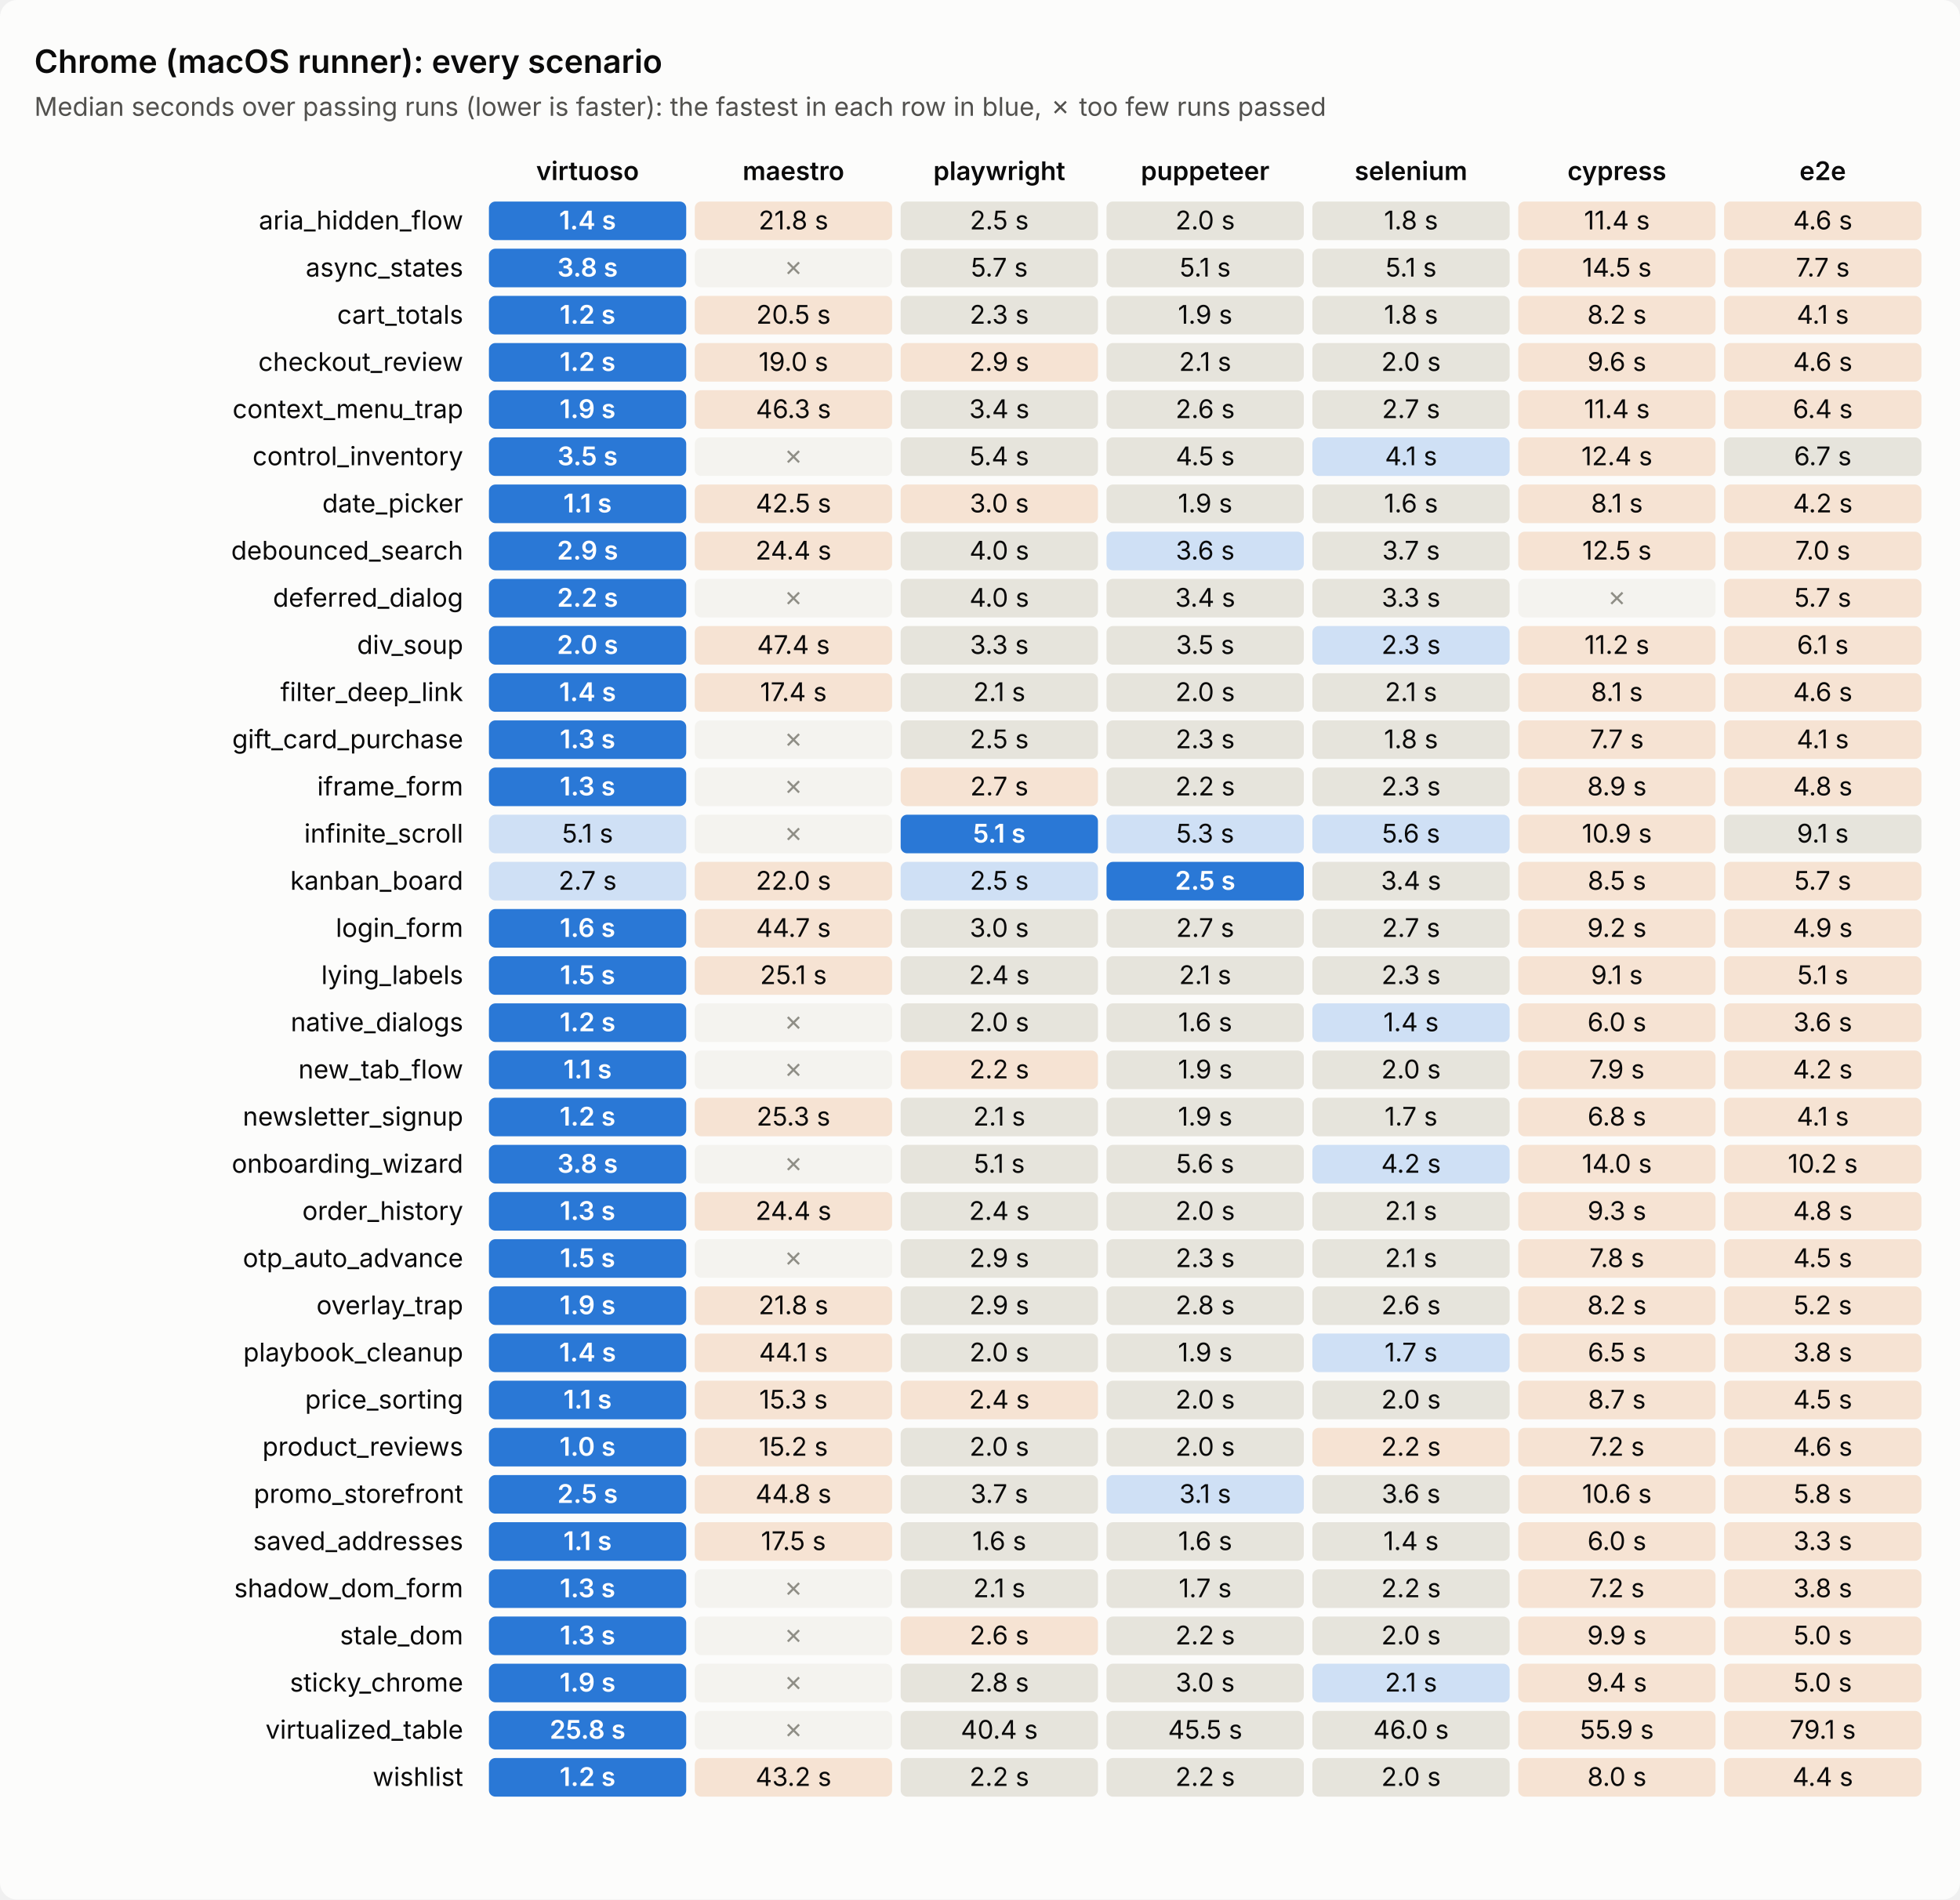
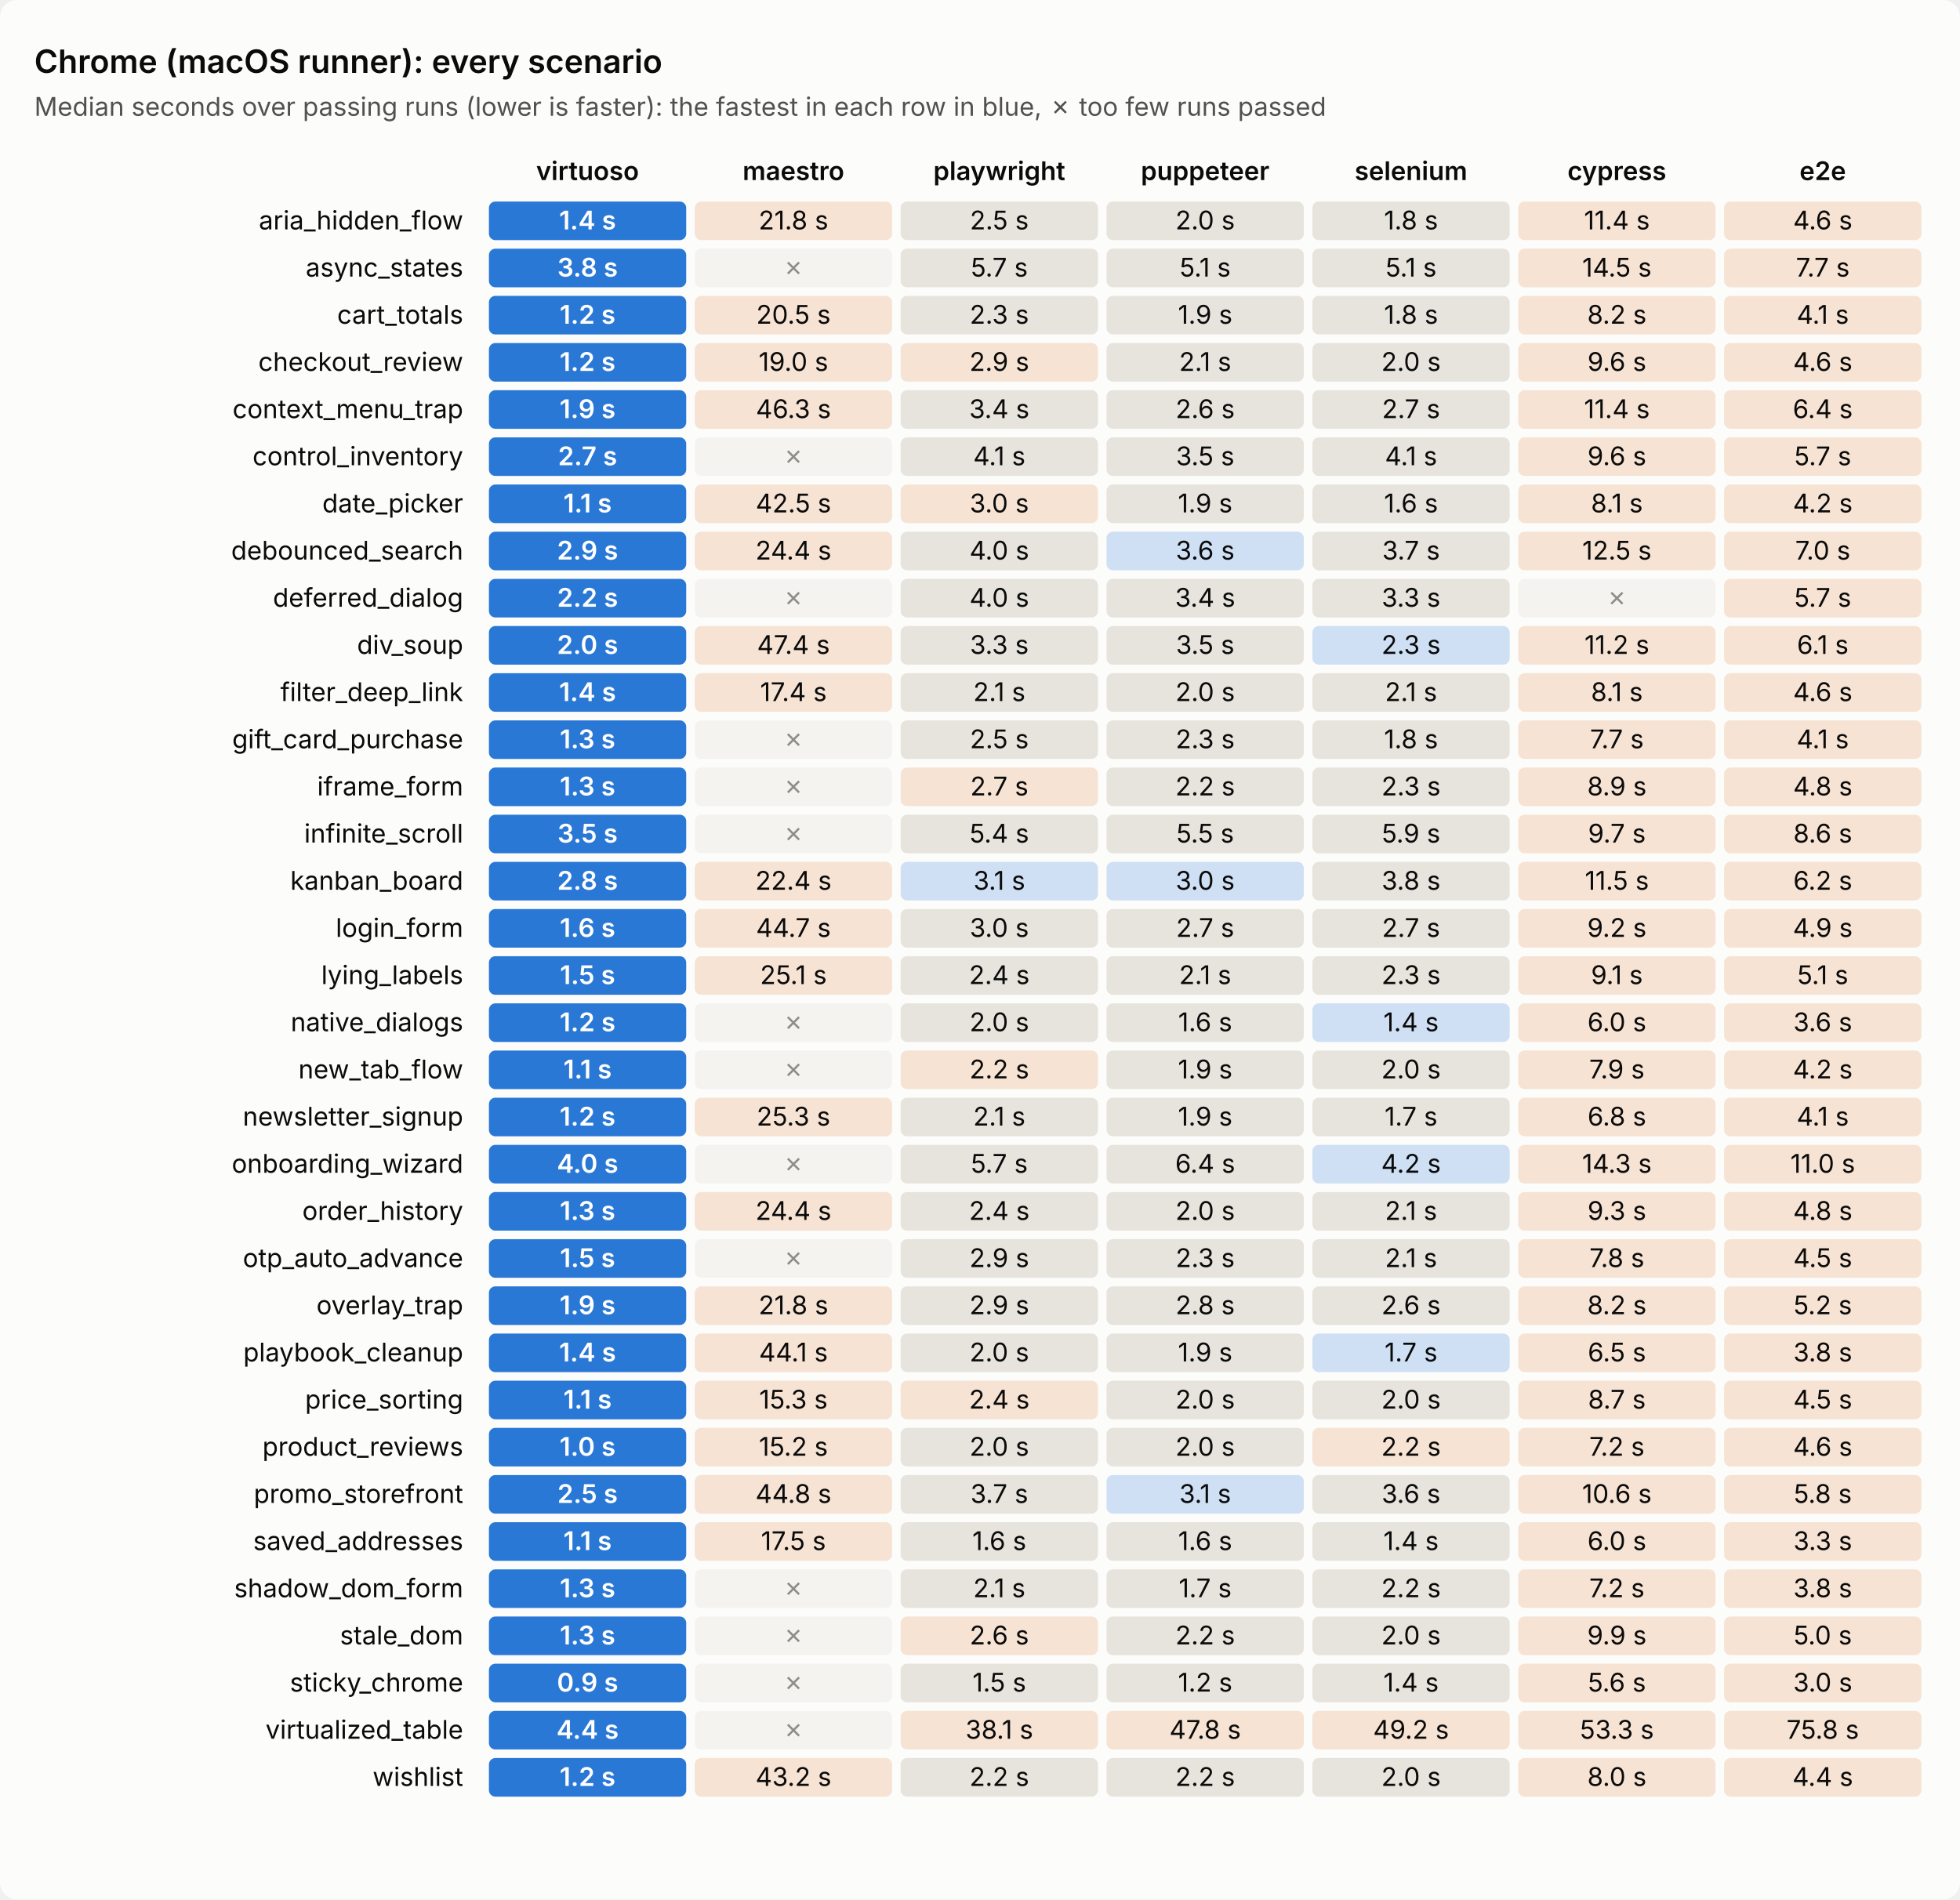
<svg xmlns="http://www.w3.org/2000/svg" viewBox="0 0 914 886" width="914" height="886" role="img" aria-label="Chrome (macOS runner): every scenario's time per tool">
  <style>text{font:12px system-ui,-apple-system,'Segoe UI',sans-serif;fill:#0b0b0b}.sub{fill:#52514e}.title{font-size:15px;font-weight:600}.head{font-weight:600}         .bg{fill:#fcfcfb}.cell{fill:#efeee9}.best{fill:#2a78d6}.best+text{fill:#fff;font-weight:600}.near{fill:#cfe0f5}.mid{fill:#e6e4dc}.far{fill:#f6e3d3}.fail{fill:#f4f3ef}.fail+text{fill:#8f8e86}         @media (prefers-color-scheme: dark){.bg{fill:#1a1a19}text{fill:#f0efec}.sub{fill:#c3c2b7}.cell{fill:#2a2a28}.best{fill:#3987e5}.near{fill:#24364d}.mid{fill:#33322f}.far{fill:#4a3527}.fail{fill:#222221}.fail+text{fill:#7a7970}}</style>
  <rect class="bg" width="914" height="886" rx="8" />
  <text class="title" x="16" y="34.0">Chrome (macOS runner): every scenario</text>
  <text class="sub" x="16" y="54.0">Median seconds over passing runs (lower is faster): the fastest in each row in blue, ✗ too few runs passed</text>
  <text class="head" x="274.0" y="84.0" text-anchor="middle">virtuoso</text>
  <text class="head" x="370.0" y="84.0" text-anchor="middle">maestro</text>
  <text class="head" x="466.0" y="84.0" text-anchor="middle">playwright</text>
  <text class="head" x="562.0" y="84.0" text-anchor="middle">puppeteer</text>
  <text class="head" x="658.0" y="84.0" text-anchor="middle">selenium</text>
  <text class="head" x="754.0" y="84.0" text-anchor="middle">cypress</text>
  <text class="head" x="850.0" y="84.0" text-anchor="middle">e2e</text>
  <text x="216.0" y="107.0" text-anchor="end">aria_hidden_flow</text>
  <rect class="cell best" x="228.0" y="94.0" width="92.0" height="18.0" rx="3" />
  <text x="274.0" y="107.0" text-anchor="middle">1.4 s</text>
  <rect class="cell far" x="324.0" y="94.0" width="92.0" height="18.0" rx="3" />
  <text x="370.0" y="107.0" text-anchor="middle">21.8 s</text>
  <rect class="cell mid" x="420.0" y="94.0" width="92.0" height="18.0" rx="3" />
  <text x="466.0" y="107.0" text-anchor="middle">2.5 s</text>
  <rect class="cell mid" x="516.0" y="94.0" width="92.0" height="18.0" rx="3" />
  <text x="562.0" y="107.0" text-anchor="middle">2.0 s</text>
  <rect class="cell mid" x="612.0" y="94.0" width="92.0" height="18.0" rx="3" />
  <text x="658.0" y="107.0" text-anchor="middle">1.8 s</text>
  <rect class="cell far" x="708.0" y="94.0" width="92.0" height="18.0" rx="3" />
  <text x="754.0" y="107.0" text-anchor="middle">11.4 s</text>
  <rect class="cell far" x="804.0" y="94.0" width="92.0" height="18.0" rx="3" />
  <text x="850.0" y="107.0" text-anchor="middle">4.6 s</text>
  <text x="216.0" y="129.0" text-anchor="end">async_states</text>
  <rect class="cell best" x="228.0" y="116.0" width="92.0" height="18.0" rx="3" />
  <text x="274.0" y="129.0" text-anchor="middle">3.8 s</text>
  <rect class="cell fail" x="324.0" y="116.0" width="92.0" height="18.0" rx="3" />
  <text x="370.0" y="129.0" text-anchor="middle">✗</text>
  <rect class="cell mid" x="420.0" y="116.0" width="92.0" height="18.0" rx="3" />
  <text x="466.0" y="129.0" text-anchor="middle">5.7 s</text>
  <rect class="cell mid" x="516.0" y="116.0" width="92.0" height="18.0" rx="3" />
  <text x="562.0" y="129.0" text-anchor="middle">5.1 s</text>
  <rect class="cell mid" x="612.0" y="116.0" width="92.0" height="18.0" rx="3" />
  <text x="658.0" y="129.0" text-anchor="middle">5.1 s</text>
  <rect class="cell far" x="708.0" y="116.0" width="92.0" height="18.0" rx="3" />
  <text x="754.0" y="129.0" text-anchor="middle">14.5 s</text>
  <rect class="cell far" x="804.0" y="116.0" width="92.0" height="18.0" rx="3" />
  <text x="850.0" y="129.0" text-anchor="middle">7.7 s</text>
  <text x="216.0" y="151.0" text-anchor="end">cart_totals</text>
  <rect class="cell best" x="228.0" y="138.0" width="92.0" height="18.0" rx="3" />
  <text x="274.0" y="151.0" text-anchor="middle">1.2 s</text>
  <rect class="cell far" x="324.0" y="138.0" width="92.0" height="18.0" rx="3" />
  <text x="370.0" y="151.0" text-anchor="middle">20.5 s</text>
  <rect class="cell mid" x="420.0" y="138.0" width="92.0" height="18.0" rx="3" />
  <text x="466.0" y="151.0" text-anchor="middle">2.3 s</text>
  <rect class="cell mid" x="516.0" y="138.0" width="92.0" height="18.0" rx="3" />
  <text x="562.0" y="151.0" text-anchor="middle">1.9 s</text>
  <rect class="cell mid" x="612.0" y="138.0" width="92.0" height="18.0" rx="3" />
  <text x="658.0" y="151.0" text-anchor="middle">1.8 s</text>
  <rect class="cell far" x="708.0" y="138.0" width="92.0" height="18.0" rx="3" />
  <text x="754.0" y="151.0" text-anchor="middle">8.2 s</text>
  <rect class="cell far" x="804.0" y="138.0" width="92.0" height="18.0" rx="3" />
  <text x="850.0" y="151.0" text-anchor="middle">4.1 s</text>
  <text x="216.0" y="173.0" text-anchor="end">checkout_review</text>
  <rect class="cell best" x="228.0" y="160.0" width="92.0" height="18.0" rx="3" />
  <text x="274.0" y="173.0" text-anchor="middle">1.2 s</text>
  <rect class="cell far" x="324.0" y="160.0" width="92.0" height="18.0" rx="3" />
  <text x="370.0" y="173.0" text-anchor="middle">19.0 s</text>
  <rect class="cell far" x="420.0" y="160.0" width="92.0" height="18.0" rx="3" />
  <text x="466.0" y="173.0" text-anchor="middle">2.9 s</text>
  <rect class="cell mid" x="516.0" y="160.0" width="92.0" height="18.0" rx="3" />
  <text x="562.0" y="173.0" text-anchor="middle">2.1 s</text>
  <rect class="cell mid" x="612.0" y="160.0" width="92.0" height="18.0" rx="3" />
  <text x="658.0" y="173.0" text-anchor="middle">2.0 s</text>
  <rect class="cell far" x="708.0" y="160.0" width="92.0" height="18.0" rx="3" />
  <text x="754.0" y="173.0" text-anchor="middle">9.6 s</text>
  <rect class="cell far" x="804.0" y="160.0" width="92.0" height="18.0" rx="3" />
  <text x="850.0" y="173.0" text-anchor="middle">4.6 s</text>
  <text x="216.0" y="195.0" text-anchor="end">context_menu_trap</text>
  <rect class="cell best" x="228.0" y="182.0" width="92.0" height="18.0" rx="3" />
  <text x="274.0" y="195.0" text-anchor="middle">1.9 s</text>
  <rect class="cell far" x="324.0" y="182.0" width="92.0" height="18.0" rx="3" />
  <text x="370.0" y="195.0" text-anchor="middle">46.3 s</text>
  <rect class="cell mid" x="420.0" y="182.0" width="92.0" height="18.0" rx="3" />
  <text x="466.0" y="195.0" text-anchor="middle">3.4 s</text>
  <rect class="cell mid" x="516.0" y="182.0" width="92.0" height="18.0" rx="3" />
  <text x="562.0" y="195.0" text-anchor="middle">2.6 s</text>
  <rect class="cell mid" x="612.0" y="182.0" width="92.0" height="18.0" rx="3" />
  <text x="658.0" y="195.0" text-anchor="middle">2.7 s</text>
  <rect class="cell far" x="708.0" y="182.0" width="92.0" height="18.0" rx="3" />
  <text x="754.0" y="195.0" text-anchor="middle">11.4 s</text>
  <rect class="cell far" x="804.0" y="182.0" width="92.0" height="18.0" rx="3" />
  <text x="850.0" y="195.0" text-anchor="middle">6.4 s</text>
  <text x="216.0" y="217.0" text-anchor="end">control_inventory</text>
  <rect class="cell best" x="228.0" y="204.0" width="92.0" height="18.0" rx="3" />
-   <text x="274.0" y="217.0" text-anchor="middle">3.5 s</text>
+   <text x="274.0" y="217.0" text-anchor="middle">2.7 s</text>
  <rect class="cell fail" x="324.0" y="204.0" width="92.0" height="18.0" rx="3" />
  <text x="370.0" y="217.0" text-anchor="middle">✗</text>
  <rect class="cell mid" x="420.0" y="204.0" width="92.0" height="18.0" rx="3" />
-   <text x="466.0" y="217.0" text-anchor="middle">5.4 s</text>
+   <text x="466.0" y="217.0" text-anchor="middle">4.1 s</text>
  <rect class="cell mid" x="516.0" y="204.0" width="92.0" height="18.0" rx="3" />
-   <text x="562.0" y="217.0" text-anchor="middle">4.5 s</text>
-   <rect class="cell near" x="612.0" y="204.0" width="92.0" height="18.0" rx="3" />
+   <text x="562.0" y="217.0" text-anchor="middle">3.5 s</text>
+   <rect class="cell mid" x="612.0" y="204.0" width="92.0" height="18.0" rx="3" />
  <text x="658.0" y="217.0" text-anchor="middle">4.1 s</text>
  <rect class="cell far" x="708.0" y="204.0" width="92.0" height="18.0" rx="3" />
-   <text x="754.0" y="217.0" text-anchor="middle">12.4 s</text>
-   <rect class="cell mid" x="804.0" y="204.0" width="92.0" height="18.0" rx="3" />
-   <text x="850.0" y="217.0" text-anchor="middle">6.7 s</text>
+   <text x="754.0" y="217.0" text-anchor="middle">9.6 s</text>
+   <rect class="cell far" x="804.0" y="204.0" width="92.0" height="18.0" rx="3" />
+   <text x="850.0" y="217.0" text-anchor="middle">5.7 s</text>
  <text x="216.0" y="239.0" text-anchor="end">date_picker</text>
  <rect class="cell best" x="228.0" y="226.0" width="92.0" height="18.0" rx="3" />
  <text x="274.0" y="239.0" text-anchor="middle">1.1 s</text>
  <rect class="cell far" x="324.0" y="226.0" width="92.0" height="18.0" rx="3" />
  <text x="370.0" y="239.0" text-anchor="middle">42.5 s</text>
  <rect class="cell far" x="420.0" y="226.0" width="92.0" height="18.0" rx="3" />
  <text x="466.0" y="239.0" text-anchor="middle">3.0 s</text>
  <rect class="cell mid" x="516.0" y="226.0" width="92.0" height="18.0" rx="3" />
  <text x="562.0" y="239.0" text-anchor="middle">1.9 s</text>
  <rect class="cell mid" x="612.0" y="226.0" width="92.0" height="18.0" rx="3" />
  <text x="658.0" y="239.0" text-anchor="middle">1.6 s</text>
  <rect class="cell far" x="708.0" y="226.0" width="92.0" height="18.0" rx="3" />
  <text x="754.0" y="239.0" text-anchor="middle">8.1 s</text>
  <rect class="cell far" x="804.0" y="226.0" width="92.0" height="18.0" rx="3" />
  <text x="850.0" y="239.0" text-anchor="middle">4.2 s</text>
  <text x="216.0" y="261.0" text-anchor="end">debounced_search</text>
  <rect class="cell best" x="228.0" y="248.0" width="92.0" height="18.0" rx="3" />
  <text x="274.0" y="261.0" text-anchor="middle">2.9 s</text>
  <rect class="cell far" x="324.0" y="248.0" width="92.0" height="18.0" rx="3" />
  <text x="370.0" y="261.0" text-anchor="middle">24.4 s</text>
  <rect class="cell mid" x="420.0" y="248.0" width="92.0" height="18.0" rx="3" />
  <text x="466.0" y="261.0" text-anchor="middle">4.0 s</text>
  <rect class="cell near" x="516.0" y="248.0" width="92.0" height="18.0" rx="3" />
  <text x="562.0" y="261.0" text-anchor="middle">3.6 s</text>
  <rect class="cell mid" x="612.0" y="248.0" width="92.0" height="18.0" rx="3" />
  <text x="658.0" y="261.0" text-anchor="middle">3.7 s</text>
  <rect class="cell far" x="708.0" y="248.0" width="92.0" height="18.0" rx="3" />
  <text x="754.0" y="261.0" text-anchor="middle">12.5 s</text>
  <rect class="cell far" x="804.0" y="248.0" width="92.0" height="18.0" rx="3" />
  <text x="850.0" y="261.0" text-anchor="middle">7.0 s</text>
  <text x="216.0" y="283.0" text-anchor="end">deferred_dialog</text>
  <rect class="cell best" x="228.0" y="270.0" width="92.0" height="18.0" rx="3" />
  <text x="274.0" y="283.0" text-anchor="middle">2.2 s</text>
  <rect class="cell fail" x="324.0" y="270.0" width="92.0" height="18.0" rx="3" />
  <text x="370.0" y="283.0" text-anchor="middle">✗</text>
  <rect class="cell mid" x="420.0" y="270.0" width="92.0" height="18.0" rx="3" />
  <text x="466.0" y="283.0" text-anchor="middle">4.0 s</text>
  <rect class="cell mid" x="516.0" y="270.0" width="92.0" height="18.0" rx="3" />
  <text x="562.0" y="283.0" text-anchor="middle">3.4 s</text>
  <rect class="cell mid" x="612.0" y="270.0" width="92.0" height="18.0" rx="3" />
  <text x="658.0" y="283.0" text-anchor="middle">3.3 s</text>
  <rect class="cell fail" x="708.0" y="270.0" width="92.0" height="18.0" rx="3" />
  <text x="754.0" y="283.0" text-anchor="middle">✗</text>
  <rect class="cell far" x="804.0" y="270.0" width="92.0" height="18.0" rx="3" />
  <text x="850.0" y="283.0" text-anchor="middle">5.7 s</text>
  <text x="216.0" y="305.0" text-anchor="end">div_soup</text>
  <rect class="cell best" x="228.0" y="292.0" width="92.0" height="18.0" rx="3" />
  <text x="274.0" y="305.0" text-anchor="middle">2.0 s</text>
  <rect class="cell far" x="324.0" y="292.0" width="92.0" height="18.0" rx="3" />
  <text x="370.0" y="305.0" text-anchor="middle">47.4 s</text>
  <rect class="cell mid" x="420.0" y="292.0" width="92.0" height="18.0" rx="3" />
  <text x="466.0" y="305.0" text-anchor="middle">3.3 s</text>
  <rect class="cell mid" x="516.0" y="292.0" width="92.0" height="18.0" rx="3" />
  <text x="562.0" y="305.0" text-anchor="middle">3.5 s</text>
  <rect class="cell near" x="612.0" y="292.0" width="92.0" height="18.0" rx="3" />
  <text x="658.0" y="305.0" text-anchor="middle">2.3 s</text>
  <rect class="cell far" x="708.0" y="292.0" width="92.0" height="18.0" rx="3" />
  <text x="754.0" y="305.0" text-anchor="middle">11.2 s</text>
  <rect class="cell far" x="804.0" y="292.0" width="92.0" height="18.0" rx="3" />
  <text x="850.0" y="305.0" text-anchor="middle">6.1 s</text>
  <text x="216.0" y="327.0" text-anchor="end">filter_deep_link</text>
  <rect class="cell best" x="228.0" y="314.0" width="92.0" height="18.0" rx="3" />
  <text x="274.0" y="327.0" text-anchor="middle">1.4 s</text>
  <rect class="cell far" x="324.0" y="314.0" width="92.0" height="18.0" rx="3" />
  <text x="370.0" y="327.0" text-anchor="middle">17.4 s</text>
  <rect class="cell mid" x="420.0" y="314.0" width="92.0" height="18.0" rx="3" />
  <text x="466.0" y="327.0" text-anchor="middle">2.1 s</text>
  <rect class="cell mid" x="516.0" y="314.0" width="92.0" height="18.0" rx="3" />
  <text x="562.0" y="327.0" text-anchor="middle">2.0 s</text>
  <rect class="cell mid" x="612.0" y="314.0" width="92.0" height="18.0" rx="3" />
  <text x="658.0" y="327.0" text-anchor="middle">2.1 s</text>
  <rect class="cell far" x="708.0" y="314.0" width="92.0" height="18.0" rx="3" />
  <text x="754.0" y="327.0" text-anchor="middle">8.1 s</text>
  <rect class="cell far" x="804.0" y="314.0" width="92.0" height="18.0" rx="3" />
  <text x="850.0" y="327.0" text-anchor="middle">4.6 s</text>
  <text x="216.0" y="349.0" text-anchor="end">gift_card_purchase</text>
  <rect class="cell best" x="228.0" y="336.0" width="92.0" height="18.0" rx="3" />
  <text x="274.0" y="349.0" text-anchor="middle">1.3 s</text>
  <rect class="cell fail" x="324.0" y="336.0" width="92.0" height="18.0" rx="3" />
  <text x="370.0" y="349.0" text-anchor="middle">✗</text>
  <rect class="cell mid" x="420.0" y="336.0" width="92.0" height="18.0" rx="3" />
  <text x="466.0" y="349.0" text-anchor="middle">2.5 s</text>
  <rect class="cell mid" x="516.0" y="336.0" width="92.0" height="18.0" rx="3" />
  <text x="562.0" y="349.0" text-anchor="middle">2.3 s</text>
  <rect class="cell mid" x="612.0" y="336.0" width="92.0" height="18.0" rx="3" />
  <text x="658.0" y="349.0" text-anchor="middle">1.8 s</text>
  <rect class="cell far" x="708.0" y="336.0" width="92.0" height="18.0" rx="3" />
  <text x="754.0" y="349.0" text-anchor="middle">7.7 s</text>
  <rect class="cell far" x="804.0" y="336.0" width="92.0" height="18.0" rx="3" />
  <text x="850.0" y="349.0" text-anchor="middle">4.1 s</text>
  <text x="216.0" y="371.0" text-anchor="end">iframe_form</text>
  <rect class="cell best" x="228.0" y="358.0" width="92.0" height="18.0" rx="3" />
  <text x="274.0" y="371.0" text-anchor="middle">1.3 s</text>
  <rect class="cell fail" x="324.0" y="358.0" width="92.0" height="18.0" rx="3" />
  <text x="370.0" y="371.0" text-anchor="middle">✗</text>
  <rect class="cell far" x="420.0" y="358.0" width="92.0" height="18.0" rx="3" />
  <text x="466.0" y="371.0" text-anchor="middle">2.7 s</text>
  <rect class="cell mid" x="516.0" y="358.0" width="92.0" height="18.0" rx="3" />
  <text x="562.0" y="371.0" text-anchor="middle">2.2 s</text>
  <rect class="cell mid" x="612.0" y="358.0" width="92.0" height="18.0" rx="3" />
  <text x="658.0" y="371.0" text-anchor="middle">2.3 s</text>
  <rect class="cell far" x="708.0" y="358.0" width="92.0" height="18.0" rx="3" />
  <text x="754.0" y="371.0" text-anchor="middle">8.9 s</text>
  <rect class="cell far" x="804.0" y="358.0" width="92.0" height="18.0" rx="3" />
  <text x="850.0" y="371.0" text-anchor="middle">4.8 s</text>
  <text x="216.0" y="393.0" text-anchor="end">infinite_scroll</text>
-   <rect class="cell near" x="228.0" y="380.0" width="92.0" height="18.0" rx="3" />
-   <text x="274.0" y="393.0" text-anchor="middle">5.1 s</text>
+   <rect class="cell best" x="228.0" y="380.0" width="92.0" height="18.0" rx="3" />
+   <text x="274.0" y="393.0" text-anchor="middle">3.5 s</text>
  <rect class="cell fail" x="324.0" y="380.0" width="92.0" height="18.0" rx="3" />
  <text x="370.0" y="393.0" text-anchor="middle">✗</text>
-   <rect class="cell best" x="420.0" y="380.0" width="92.0" height="18.0" rx="3" />
-   <text x="466.0" y="393.0" text-anchor="middle">5.1 s</text>
-   <rect class="cell near" x="516.0" y="380.0" width="92.0" height="18.0" rx="3" />
-   <text x="562.0" y="393.0" text-anchor="middle">5.3 s</text>
-   <rect class="cell near" x="612.0" y="380.0" width="92.0" height="18.0" rx="3" />
-   <text x="658.0" y="393.0" text-anchor="middle">5.6 s</text>
+   <rect class="cell mid" x="420.0" y="380.0" width="92.0" height="18.0" rx="3" />
+   <text x="466.0" y="393.0" text-anchor="middle">5.4 s</text>
+   <rect class="cell mid" x="516.0" y="380.0" width="92.0" height="18.0" rx="3" />
+   <text x="562.0" y="393.0" text-anchor="middle">5.5 s</text>
+   <rect class="cell mid" x="612.0" y="380.0" width="92.0" height="18.0" rx="3" />
+   <text x="658.0" y="393.0" text-anchor="middle">5.9 s</text>
  <rect class="cell far" x="708.0" y="380.0" width="92.0" height="18.0" rx="3" />
-   <text x="754.0" y="393.0" text-anchor="middle">10.9 s</text>
-   <rect class="cell mid" x="804.0" y="380.0" width="92.0" height="18.0" rx="3" />
-   <text x="850.0" y="393.0" text-anchor="middle">9.1 s</text>
+   <text x="754.0" y="393.0" text-anchor="middle">9.7 s</text>
+   <rect class="cell far" x="804.0" y="380.0" width="92.0" height="18.0" rx="3" />
+   <text x="850.0" y="393.0" text-anchor="middle">8.6 s</text>
  <text x="216.0" y="415.0" text-anchor="end">kanban_board</text>
-   <rect class="cell near" x="228.0" y="402.0" width="92.0" height="18.0" rx="3" />
-   <text x="274.0" y="415.0" text-anchor="middle">2.7 s</text>
+   <rect class="cell best" x="228.0" y="402.0" width="92.0" height="18.0" rx="3" />
+   <text x="274.0" y="415.0" text-anchor="middle">2.8 s</text>
  <rect class="cell far" x="324.0" y="402.0" width="92.0" height="18.0" rx="3" />
-   <text x="370.0" y="415.0" text-anchor="middle">22.0 s</text>
+   <text x="370.0" y="415.0" text-anchor="middle">22.4 s</text>
  <rect class="cell near" x="420.0" y="402.0" width="92.0" height="18.0" rx="3" />
-   <text x="466.0" y="415.0" text-anchor="middle">2.5 s</text>
-   <rect class="cell best" x="516.0" y="402.0" width="92.0" height="18.0" rx="3" />
-   <text x="562.0" y="415.0" text-anchor="middle">2.5 s</text>
+   <text x="466.0" y="415.0" text-anchor="middle">3.1 s</text>
+   <rect class="cell near" x="516.0" y="402.0" width="92.0" height="18.0" rx="3" />
+   <text x="562.0" y="415.0" text-anchor="middle">3.0 s</text>
  <rect class="cell mid" x="612.0" y="402.0" width="92.0" height="18.0" rx="3" />
-   <text x="658.0" y="415.0" text-anchor="middle">3.4 s</text>
+   <text x="658.0" y="415.0" text-anchor="middle">3.8 s</text>
  <rect class="cell far" x="708.0" y="402.0" width="92.0" height="18.0" rx="3" />
-   <text x="754.0" y="415.0" text-anchor="middle">8.5 s</text>
+   <text x="754.0" y="415.0" text-anchor="middle">11.5 s</text>
  <rect class="cell far" x="804.0" y="402.0" width="92.0" height="18.0" rx="3" />
-   <text x="850.0" y="415.0" text-anchor="middle">5.7 s</text>
+   <text x="850.0" y="415.0" text-anchor="middle">6.2 s</text>
  <text x="216.0" y="437.0" text-anchor="end">login_form</text>
  <rect class="cell best" x="228.0" y="424.0" width="92.0" height="18.0" rx="3" />
  <text x="274.0" y="437.0" text-anchor="middle">1.6 s</text>
  <rect class="cell far" x="324.0" y="424.0" width="92.0" height="18.0" rx="3" />
  <text x="370.0" y="437.0" text-anchor="middle">44.7 s</text>
  <rect class="cell mid" x="420.0" y="424.0" width="92.0" height="18.0" rx="3" />
  <text x="466.0" y="437.0" text-anchor="middle">3.0 s</text>
  <rect class="cell mid" x="516.0" y="424.0" width="92.0" height="18.0" rx="3" />
  <text x="562.0" y="437.0" text-anchor="middle">2.7 s</text>
  <rect class="cell mid" x="612.0" y="424.0" width="92.0" height="18.0" rx="3" />
  <text x="658.0" y="437.0" text-anchor="middle">2.7 s</text>
  <rect class="cell far" x="708.0" y="424.0" width="92.0" height="18.0" rx="3" />
  <text x="754.0" y="437.0" text-anchor="middle">9.2 s</text>
  <rect class="cell far" x="804.0" y="424.0" width="92.0" height="18.0" rx="3" />
  <text x="850.0" y="437.0" text-anchor="middle">4.9 s</text>
  <text x="216.0" y="459.0" text-anchor="end">lying_labels</text>
  <rect class="cell best" x="228.0" y="446.0" width="92.0" height="18.0" rx="3" />
  <text x="274.0" y="459.0" text-anchor="middle">1.5 s</text>
  <rect class="cell far" x="324.0" y="446.0" width="92.0" height="18.0" rx="3" />
  <text x="370.0" y="459.0" text-anchor="middle">25.1 s</text>
  <rect class="cell mid" x="420.0" y="446.0" width="92.0" height="18.0" rx="3" />
  <text x="466.0" y="459.0" text-anchor="middle">2.4 s</text>
  <rect class="cell mid" x="516.0" y="446.0" width="92.0" height="18.0" rx="3" />
  <text x="562.0" y="459.0" text-anchor="middle">2.1 s</text>
  <rect class="cell mid" x="612.0" y="446.0" width="92.0" height="18.0" rx="3" />
  <text x="658.0" y="459.0" text-anchor="middle">2.3 s</text>
  <rect class="cell far" x="708.0" y="446.0" width="92.0" height="18.0" rx="3" />
  <text x="754.0" y="459.0" text-anchor="middle">9.1 s</text>
  <rect class="cell far" x="804.0" y="446.0" width="92.0" height="18.0" rx="3" />
  <text x="850.0" y="459.0" text-anchor="middle">5.1 s</text>
  <text x="216.0" y="481.0" text-anchor="end">native_dialogs</text>
  <rect class="cell best" x="228.0" y="468.0" width="92.0" height="18.0" rx="3" />
  <text x="274.0" y="481.0" text-anchor="middle">1.2 s</text>
  <rect class="cell fail" x="324.0" y="468.0" width="92.0" height="18.0" rx="3" />
  <text x="370.0" y="481.0" text-anchor="middle">✗</text>
  <rect class="cell mid" x="420.0" y="468.0" width="92.0" height="18.0" rx="3" />
  <text x="466.0" y="481.0" text-anchor="middle">2.0 s</text>
  <rect class="cell mid" x="516.0" y="468.0" width="92.0" height="18.0" rx="3" />
  <text x="562.0" y="481.0" text-anchor="middle">1.6 s</text>
  <rect class="cell near" x="612.0" y="468.0" width="92.0" height="18.0" rx="3" />
  <text x="658.0" y="481.0" text-anchor="middle">1.4 s</text>
  <rect class="cell far" x="708.0" y="468.0" width="92.0" height="18.0" rx="3" />
  <text x="754.0" y="481.0" text-anchor="middle">6.0 s</text>
  <rect class="cell far" x="804.0" y="468.0" width="92.0" height="18.0" rx="3" />
  <text x="850.0" y="481.0" text-anchor="middle">3.6 s</text>
  <text x="216.0" y="503.0" text-anchor="end">new_tab_flow</text>
  <rect class="cell best" x="228.0" y="490.0" width="92.0" height="18.0" rx="3" />
  <text x="274.0" y="503.0" text-anchor="middle">1.1 s</text>
  <rect class="cell fail" x="324.0" y="490.0" width="92.0" height="18.0" rx="3" />
  <text x="370.0" y="503.0" text-anchor="middle">✗</text>
  <rect class="cell far" x="420.0" y="490.0" width="92.0" height="18.0" rx="3" />
  <text x="466.0" y="503.0" text-anchor="middle">2.2 s</text>
  <rect class="cell mid" x="516.0" y="490.0" width="92.0" height="18.0" rx="3" />
  <text x="562.0" y="503.0" text-anchor="middle">1.9 s</text>
  <rect class="cell mid" x="612.0" y="490.0" width="92.0" height="18.0" rx="3" />
  <text x="658.0" y="503.0" text-anchor="middle">2.0 s</text>
  <rect class="cell far" x="708.0" y="490.0" width="92.0" height="18.0" rx="3" />
  <text x="754.0" y="503.0" text-anchor="middle">7.9 s</text>
  <rect class="cell far" x="804.0" y="490.0" width="92.0" height="18.0" rx="3" />
  <text x="850.0" y="503.0" text-anchor="middle">4.2 s</text>
  <text x="216.0" y="525.0" text-anchor="end">newsletter_signup</text>
  <rect class="cell best" x="228.0" y="512.0" width="92.0" height="18.0" rx="3" />
  <text x="274.0" y="525.0" text-anchor="middle">1.2 s</text>
  <rect class="cell far" x="324.0" y="512.0" width="92.0" height="18.0" rx="3" />
  <text x="370.0" y="525.0" text-anchor="middle">25.3 s</text>
  <rect class="cell mid" x="420.0" y="512.0" width="92.0" height="18.0" rx="3" />
  <text x="466.0" y="525.0" text-anchor="middle">2.1 s</text>
  <rect class="cell mid" x="516.0" y="512.0" width="92.0" height="18.0" rx="3" />
  <text x="562.0" y="525.0" text-anchor="middle">1.9 s</text>
  <rect class="cell mid" x="612.0" y="512.0" width="92.0" height="18.0" rx="3" />
  <text x="658.0" y="525.0" text-anchor="middle">1.7 s</text>
  <rect class="cell far" x="708.0" y="512.0" width="92.0" height="18.0" rx="3" />
  <text x="754.0" y="525.0" text-anchor="middle">6.8 s</text>
  <rect class="cell far" x="804.0" y="512.0" width="92.0" height="18.0" rx="3" />
  <text x="850.0" y="525.0" text-anchor="middle">4.1 s</text>
  <text x="216.0" y="547.0" text-anchor="end">onboarding_wizard</text>
  <rect class="cell best" x="228.0" y="534.0" width="92.0" height="18.0" rx="3" />
-   <text x="274.0" y="547.0" text-anchor="middle">3.8 s</text>
+   <text x="274.0" y="547.0" text-anchor="middle">4.0 s</text>
  <rect class="cell fail" x="324.0" y="534.0" width="92.0" height="18.0" rx="3" />
  <text x="370.0" y="547.0" text-anchor="middle">✗</text>
  <rect class="cell mid" x="420.0" y="534.0" width="92.0" height="18.0" rx="3" />
-   <text x="466.0" y="547.0" text-anchor="middle">5.1 s</text>
+   <text x="466.0" y="547.0" text-anchor="middle">5.7 s</text>
  <rect class="cell mid" x="516.0" y="534.0" width="92.0" height="18.0" rx="3" />
-   <text x="562.0" y="547.0" text-anchor="middle">5.6 s</text>
+   <text x="562.0" y="547.0" text-anchor="middle">6.4 s</text>
  <rect class="cell near" x="612.0" y="534.0" width="92.0" height="18.0" rx="3" />
  <text x="658.0" y="547.0" text-anchor="middle">4.2 s</text>
  <rect class="cell far" x="708.0" y="534.0" width="92.0" height="18.0" rx="3" />
-   <text x="754.0" y="547.0" text-anchor="middle">14.0 s</text>
+   <text x="754.0" y="547.0" text-anchor="middle">14.3 s</text>
  <rect class="cell far" x="804.0" y="534.0" width="92.0" height="18.0" rx="3" />
-   <text x="850.0" y="547.0" text-anchor="middle">10.2 s</text>
+   <text x="850.0" y="547.0" text-anchor="middle">11.0 s</text>
  <text x="216.0" y="569.0" text-anchor="end">order_history</text>
  <rect class="cell best" x="228.0" y="556.0" width="92.0" height="18.0" rx="3" />
  <text x="274.0" y="569.0" text-anchor="middle">1.3 s</text>
  <rect class="cell far" x="324.0" y="556.0" width="92.0" height="18.0" rx="3" />
  <text x="370.0" y="569.0" text-anchor="middle">24.4 s</text>
  <rect class="cell mid" x="420.0" y="556.0" width="92.0" height="18.0" rx="3" />
  <text x="466.0" y="569.0" text-anchor="middle">2.4 s</text>
  <rect class="cell mid" x="516.0" y="556.0" width="92.0" height="18.0" rx="3" />
  <text x="562.0" y="569.0" text-anchor="middle">2.0 s</text>
  <rect class="cell mid" x="612.0" y="556.0" width="92.0" height="18.0" rx="3" />
  <text x="658.0" y="569.0" text-anchor="middle">2.1 s</text>
  <rect class="cell far" x="708.0" y="556.0" width="92.0" height="18.0" rx="3" />
  <text x="754.0" y="569.0" text-anchor="middle">9.3 s</text>
  <rect class="cell far" x="804.0" y="556.0" width="92.0" height="18.0" rx="3" />
  <text x="850.0" y="569.0" text-anchor="middle">4.8 s</text>
  <text x="216.0" y="591.0" text-anchor="end">otp_auto_advance</text>
  <rect class="cell best" x="228.0" y="578.0" width="92.0" height="18.0" rx="3" />
  <text x="274.0" y="591.0" text-anchor="middle">1.5 s</text>
  <rect class="cell fail" x="324.0" y="578.0" width="92.0" height="18.0" rx="3" />
  <text x="370.0" y="591.0" text-anchor="middle">✗</text>
  <rect class="cell mid" x="420.0" y="578.0" width="92.0" height="18.0" rx="3" />
  <text x="466.0" y="591.0" text-anchor="middle">2.9 s</text>
  <rect class="cell mid" x="516.0" y="578.0" width="92.0" height="18.0" rx="3" />
  <text x="562.0" y="591.0" text-anchor="middle">2.3 s</text>
  <rect class="cell mid" x="612.0" y="578.0" width="92.0" height="18.0" rx="3" />
  <text x="658.0" y="591.0" text-anchor="middle">2.1 s</text>
  <rect class="cell far" x="708.0" y="578.0" width="92.0" height="18.0" rx="3" />
  <text x="754.0" y="591.0" text-anchor="middle">7.8 s</text>
  <rect class="cell far" x="804.0" y="578.0" width="92.0" height="18.0" rx="3" />
  <text x="850.0" y="591.0" text-anchor="middle">4.5 s</text>
  <text x="216.0" y="613.0" text-anchor="end">overlay_trap</text>
  <rect class="cell best" x="228.0" y="600.0" width="92.0" height="18.0" rx="3" />
  <text x="274.0" y="613.0" text-anchor="middle">1.9 s</text>
  <rect class="cell far" x="324.0" y="600.0" width="92.0" height="18.0" rx="3" />
  <text x="370.0" y="613.0" text-anchor="middle">21.8 s</text>
  <rect class="cell mid" x="420.0" y="600.0" width="92.0" height="18.0" rx="3" />
  <text x="466.0" y="613.0" text-anchor="middle">2.9 s</text>
  <rect class="cell mid" x="516.0" y="600.0" width="92.0" height="18.0" rx="3" />
  <text x="562.0" y="613.0" text-anchor="middle">2.8 s</text>
  <rect class="cell mid" x="612.0" y="600.0" width="92.0" height="18.0" rx="3" />
  <text x="658.0" y="613.0" text-anchor="middle">2.6 s</text>
  <rect class="cell far" x="708.0" y="600.0" width="92.0" height="18.0" rx="3" />
  <text x="754.0" y="613.0" text-anchor="middle">8.2 s</text>
  <rect class="cell far" x="804.0" y="600.0" width="92.0" height="18.0" rx="3" />
  <text x="850.0" y="613.0" text-anchor="middle">5.2 s</text>
  <text x="216.0" y="635.0" text-anchor="end">playbook_cleanup</text>
  <rect class="cell best" x="228.0" y="622.0" width="92.0" height="18.0" rx="3" />
  <text x="274.0" y="635.0" text-anchor="middle">1.4 s</text>
  <rect class="cell far" x="324.0" y="622.0" width="92.0" height="18.0" rx="3" />
  <text x="370.0" y="635.0" text-anchor="middle">44.1 s</text>
  <rect class="cell mid" x="420.0" y="622.0" width="92.0" height="18.0" rx="3" />
  <text x="466.0" y="635.0" text-anchor="middle">2.0 s</text>
  <rect class="cell mid" x="516.0" y="622.0" width="92.0" height="18.0" rx="3" />
  <text x="562.0" y="635.0" text-anchor="middle">1.9 s</text>
  <rect class="cell near" x="612.0" y="622.0" width="92.0" height="18.0" rx="3" />
  <text x="658.0" y="635.0" text-anchor="middle">1.7 s</text>
  <rect class="cell far" x="708.0" y="622.0" width="92.0" height="18.0" rx="3" />
  <text x="754.0" y="635.0" text-anchor="middle">6.5 s</text>
  <rect class="cell far" x="804.0" y="622.0" width="92.0" height="18.0" rx="3" />
  <text x="850.0" y="635.0" text-anchor="middle">3.8 s</text>
  <text x="216.0" y="657.0" text-anchor="end">price_sorting</text>
  <rect class="cell best" x="228.0" y="644.0" width="92.0" height="18.0" rx="3" />
  <text x="274.0" y="657.0" text-anchor="middle">1.1 s</text>
  <rect class="cell far" x="324.0" y="644.0" width="92.0" height="18.0" rx="3" />
  <text x="370.0" y="657.0" text-anchor="middle">15.3 s</text>
  <rect class="cell far" x="420.0" y="644.0" width="92.0" height="18.0" rx="3" />
  <text x="466.0" y="657.0" text-anchor="middle">2.4 s</text>
  <rect class="cell mid" x="516.0" y="644.0" width="92.0" height="18.0" rx="3" />
  <text x="562.0" y="657.0" text-anchor="middle">2.0 s</text>
  <rect class="cell mid" x="612.0" y="644.0" width="92.0" height="18.0" rx="3" />
  <text x="658.0" y="657.0" text-anchor="middle">2.0 s</text>
  <rect class="cell far" x="708.0" y="644.0" width="92.0" height="18.0" rx="3" />
  <text x="754.0" y="657.0" text-anchor="middle">8.7 s</text>
  <rect class="cell far" x="804.0" y="644.0" width="92.0" height="18.0" rx="3" />
  <text x="850.0" y="657.0" text-anchor="middle">4.5 s</text>
  <text x="216.0" y="679.0" text-anchor="end">product_reviews</text>
  <rect class="cell best" x="228.0" y="666.0" width="92.0" height="18.0" rx="3" />
  <text x="274.0" y="679.0" text-anchor="middle">1.0 s</text>
  <rect class="cell far" x="324.0" y="666.0" width="92.0" height="18.0" rx="3" />
  <text x="370.0" y="679.0" text-anchor="middle">15.2 s</text>
  <rect class="cell mid" x="420.0" y="666.0" width="92.0" height="18.0" rx="3" />
  <text x="466.0" y="679.0" text-anchor="middle">2.0 s</text>
  <rect class="cell mid" x="516.0" y="666.0" width="92.0" height="18.0" rx="3" />
  <text x="562.0" y="679.0" text-anchor="middle">2.0 s</text>
  <rect class="cell far" x="612.0" y="666.0" width="92.0" height="18.0" rx="3" />
  <text x="658.0" y="679.0" text-anchor="middle">2.2 s</text>
  <rect class="cell far" x="708.0" y="666.0" width="92.0" height="18.0" rx="3" />
  <text x="754.0" y="679.0" text-anchor="middle">7.2 s</text>
  <rect class="cell far" x="804.0" y="666.0" width="92.0" height="18.0" rx="3" />
  <text x="850.0" y="679.0" text-anchor="middle">4.6 s</text>
  <text x="216.0" y="701.0" text-anchor="end">promo_storefront</text>
  <rect class="cell best" x="228.0" y="688.0" width="92.0" height="18.0" rx="3" />
  <text x="274.0" y="701.0" text-anchor="middle">2.5 s</text>
  <rect class="cell far" x="324.0" y="688.0" width="92.0" height="18.0" rx="3" />
  <text x="370.0" y="701.0" text-anchor="middle">44.8 s</text>
  <rect class="cell mid" x="420.0" y="688.0" width="92.0" height="18.0" rx="3" />
  <text x="466.0" y="701.0" text-anchor="middle">3.7 s</text>
  <rect class="cell near" x="516.0" y="688.0" width="92.0" height="18.0" rx="3" />
  <text x="562.0" y="701.0" text-anchor="middle">3.1 s</text>
  <rect class="cell mid" x="612.0" y="688.0" width="92.0" height="18.0" rx="3" />
  <text x="658.0" y="701.0" text-anchor="middle">3.6 s</text>
  <rect class="cell far" x="708.0" y="688.0" width="92.0" height="18.0" rx="3" />
  <text x="754.0" y="701.0" text-anchor="middle">10.6 s</text>
  <rect class="cell far" x="804.0" y="688.0" width="92.0" height="18.0" rx="3" />
  <text x="850.0" y="701.0" text-anchor="middle">5.8 s</text>
  <text x="216.0" y="723.0" text-anchor="end">saved_addresses</text>
  <rect class="cell best" x="228.0" y="710.0" width="92.0" height="18.0" rx="3" />
  <text x="274.0" y="723.0" text-anchor="middle">1.1 s</text>
  <rect class="cell far" x="324.0" y="710.0" width="92.0" height="18.0" rx="3" />
  <text x="370.0" y="723.0" text-anchor="middle">17.5 s</text>
  <rect class="cell mid" x="420.0" y="710.0" width="92.0" height="18.0" rx="3" />
  <text x="466.0" y="723.0" text-anchor="middle">1.6 s</text>
  <rect class="cell mid" x="516.0" y="710.0" width="92.0" height="18.0" rx="3" />
  <text x="562.0" y="723.0" text-anchor="middle">1.6 s</text>
  <rect class="cell mid" x="612.0" y="710.0" width="92.0" height="18.0" rx="3" />
  <text x="658.0" y="723.0" text-anchor="middle">1.4 s</text>
  <rect class="cell far" x="708.0" y="710.0" width="92.0" height="18.0" rx="3" />
  <text x="754.0" y="723.0" text-anchor="middle">6.0 s</text>
  <rect class="cell far" x="804.0" y="710.0" width="92.0" height="18.0" rx="3" />
  <text x="850.0" y="723.0" text-anchor="middle">3.3 s</text>
  <text x="216.0" y="745.0" text-anchor="end">shadow_dom_form</text>
  <rect class="cell best" x="228.0" y="732.0" width="92.0" height="18.0" rx="3" />
  <text x="274.0" y="745.0" text-anchor="middle">1.3 s</text>
  <rect class="cell fail" x="324.0" y="732.0" width="92.0" height="18.0" rx="3" />
  <text x="370.0" y="745.0" text-anchor="middle">✗</text>
  <rect class="cell mid" x="420.0" y="732.0" width="92.0" height="18.0" rx="3" />
  <text x="466.0" y="745.0" text-anchor="middle">2.1 s</text>
  <rect class="cell mid" x="516.0" y="732.0" width="92.0" height="18.0" rx="3" />
  <text x="562.0" y="745.0" text-anchor="middle">1.7 s</text>
  <rect class="cell mid" x="612.0" y="732.0" width="92.0" height="18.0" rx="3" />
  <text x="658.0" y="745.0" text-anchor="middle">2.2 s</text>
  <rect class="cell far" x="708.0" y="732.0" width="92.0" height="18.0" rx="3" />
  <text x="754.0" y="745.0" text-anchor="middle">7.2 s</text>
  <rect class="cell far" x="804.0" y="732.0" width="92.0" height="18.0" rx="3" />
  <text x="850.0" y="745.0" text-anchor="middle">3.8 s</text>
  <text x="216.0" y="767.0" text-anchor="end">stale_dom</text>
  <rect class="cell best" x="228.0" y="754.0" width="92.0" height="18.0" rx="3" />
  <text x="274.0" y="767.0" text-anchor="middle">1.3 s</text>
  <rect class="cell fail" x="324.0" y="754.0" width="92.0" height="18.0" rx="3" />
  <text x="370.0" y="767.0" text-anchor="middle">✗</text>
  <rect class="cell far" x="420.0" y="754.0" width="92.0" height="18.0" rx="3" />
  <text x="466.0" y="767.0" text-anchor="middle">2.6 s</text>
  <rect class="cell mid" x="516.0" y="754.0" width="92.0" height="18.0" rx="3" />
  <text x="562.0" y="767.0" text-anchor="middle">2.2 s</text>
  <rect class="cell mid" x="612.0" y="754.0" width="92.0" height="18.0" rx="3" />
  <text x="658.0" y="767.0" text-anchor="middle">2.0 s</text>
  <rect class="cell far" x="708.0" y="754.0" width="92.0" height="18.0" rx="3" />
  <text x="754.0" y="767.0" text-anchor="middle">9.9 s</text>
  <rect class="cell far" x="804.0" y="754.0" width="92.0" height="18.0" rx="3" />
  <text x="850.0" y="767.0" text-anchor="middle">5.0 s</text>
  <text x="216.0" y="789.0" text-anchor="end">sticky_chrome</text>
  <rect class="cell best" x="228.0" y="776.0" width="92.0" height="18.0" rx="3" />
-   <text x="274.0" y="789.0" text-anchor="middle">1.9 s</text>
+   <text x="274.0" y="789.0" text-anchor="middle">0.9 s</text>
  <rect class="cell fail" x="324.0" y="776.0" width="92.0" height="18.0" rx="3" />
  <text x="370.0" y="789.0" text-anchor="middle">✗</text>
  <rect class="cell mid" x="420.0" y="776.0" width="92.0" height="18.0" rx="3" />
-   <text x="466.0" y="789.0" text-anchor="middle">2.8 s</text>
+   <text x="466.0" y="789.0" text-anchor="middle">1.5 s</text>
  <rect class="cell mid" x="516.0" y="776.0" width="92.0" height="18.0" rx="3" />
-   <text x="562.0" y="789.0" text-anchor="middle">3.0 s</text>
-   <rect class="cell near" x="612.0" y="776.0" width="92.0" height="18.0" rx="3" />
-   <text x="658.0" y="789.0" text-anchor="middle">2.1 s</text>
+   <text x="562.0" y="789.0" text-anchor="middle">1.2 s</text>
+   <rect class="cell mid" x="612.0" y="776.0" width="92.0" height="18.0" rx="3" />
+   <text x="658.0" y="789.0" text-anchor="middle">1.4 s</text>
  <rect class="cell far" x="708.0" y="776.0" width="92.0" height="18.0" rx="3" />
-   <text x="754.0" y="789.0" text-anchor="middle">9.4 s</text>
+   <text x="754.0" y="789.0" text-anchor="middle">5.6 s</text>
  <rect class="cell far" x="804.0" y="776.0" width="92.0" height="18.0" rx="3" />
-   <text x="850.0" y="789.0" text-anchor="middle">5.0 s</text>
+   <text x="850.0" y="789.0" text-anchor="middle">3.0 s</text>
  <text x="216.0" y="811.0" text-anchor="end">virtualized_table</text>
  <rect class="cell best" x="228.0" y="798.0" width="92.0" height="18.0" rx="3" />
-   <text x="274.0" y="811.0" text-anchor="middle">25.8 s</text>
+   <text x="274.0" y="811.0" text-anchor="middle">4.4 s</text>
  <rect class="cell fail" x="324.0" y="798.0" width="92.0" height="18.0" rx="3" />
  <text x="370.0" y="811.0" text-anchor="middle">✗</text>
-   <rect class="cell mid" x="420.0" y="798.0" width="92.0" height="18.0" rx="3" />
-   <text x="466.0" y="811.0" text-anchor="middle">40.4 s</text>
-   <rect class="cell mid" x="516.0" y="798.0" width="92.0" height="18.0" rx="3" />
-   <text x="562.0" y="811.0" text-anchor="middle">45.5 s</text>
-   <rect class="cell mid" x="612.0" y="798.0" width="92.0" height="18.0" rx="3" />
-   <text x="658.0" y="811.0" text-anchor="middle">46.0 s</text>
+   <rect class="cell far" x="420.0" y="798.0" width="92.0" height="18.0" rx="3" />
+   <text x="466.0" y="811.0" text-anchor="middle">38.1 s</text>
+   <rect class="cell far" x="516.0" y="798.0" width="92.0" height="18.0" rx="3" />
+   <text x="562.0" y="811.0" text-anchor="middle">47.8 s</text>
+   <rect class="cell far" x="612.0" y="798.0" width="92.0" height="18.0" rx="3" />
+   <text x="658.0" y="811.0" text-anchor="middle">49.2 s</text>
  <rect class="cell far" x="708.0" y="798.0" width="92.0" height="18.0" rx="3" />
-   <text x="754.0" y="811.0" text-anchor="middle">55.9 s</text>
+   <text x="754.0" y="811.0" text-anchor="middle">53.3 s</text>
  <rect class="cell far" x="804.0" y="798.0" width="92.0" height="18.0" rx="3" />
-   <text x="850.0" y="811.0" text-anchor="middle">79.1 s</text>
+   <text x="850.0" y="811.0" text-anchor="middle">75.8 s</text>
  <text x="216.0" y="833.0" text-anchor="end">wishlist</text>
  <rect class="cell best" x="228.0" y="820.0" width="92.0" height="18.0" rx="3" />
  <text x="274.0" y="833.0" text-anchor="middle">1.2 s</text>
  <rect class="cell far" x="324.0" y="820.0" width="92.0" height="18.0" rx="3" />
  <text x="370.0" y="833.0" text-anchor="middle">43.2 s</text>
  <rect class="cell mid" x="420.0" y="820.0" width="92.0" height="18.0" rx="3" />
  <text x="466.0" y="833.0" text-anchor="middle">2.2 s</text>
  <rect class="cell mid" x="516.0" y="820.0" width="92.0" height="18.0" rx="3" />
  <text x="562.0" y="833.0" text-anchor="middle">2.2 s</text>
  <rect class="cell mid" x="612.0" y="820.0" width="92.0" height="18.0" rx="3" />
  <text x="658.0" y="833.0" text-anchor="middle">2.0 s</text>
  <rect class="cell far" x="708.0" y="820.0" width="92.0" height="18.0" rx="3" />
  <text x="754.0" y="833.0" text-anchor="middle">8.0 s</text>
  <rect class="cell far" x="804.0" y="820.0" width="92.0" height="18.0" rx="3" />
  <text x="850.0" y="833.0" text-anchor="middle">4.4 s</text>
</svg>
